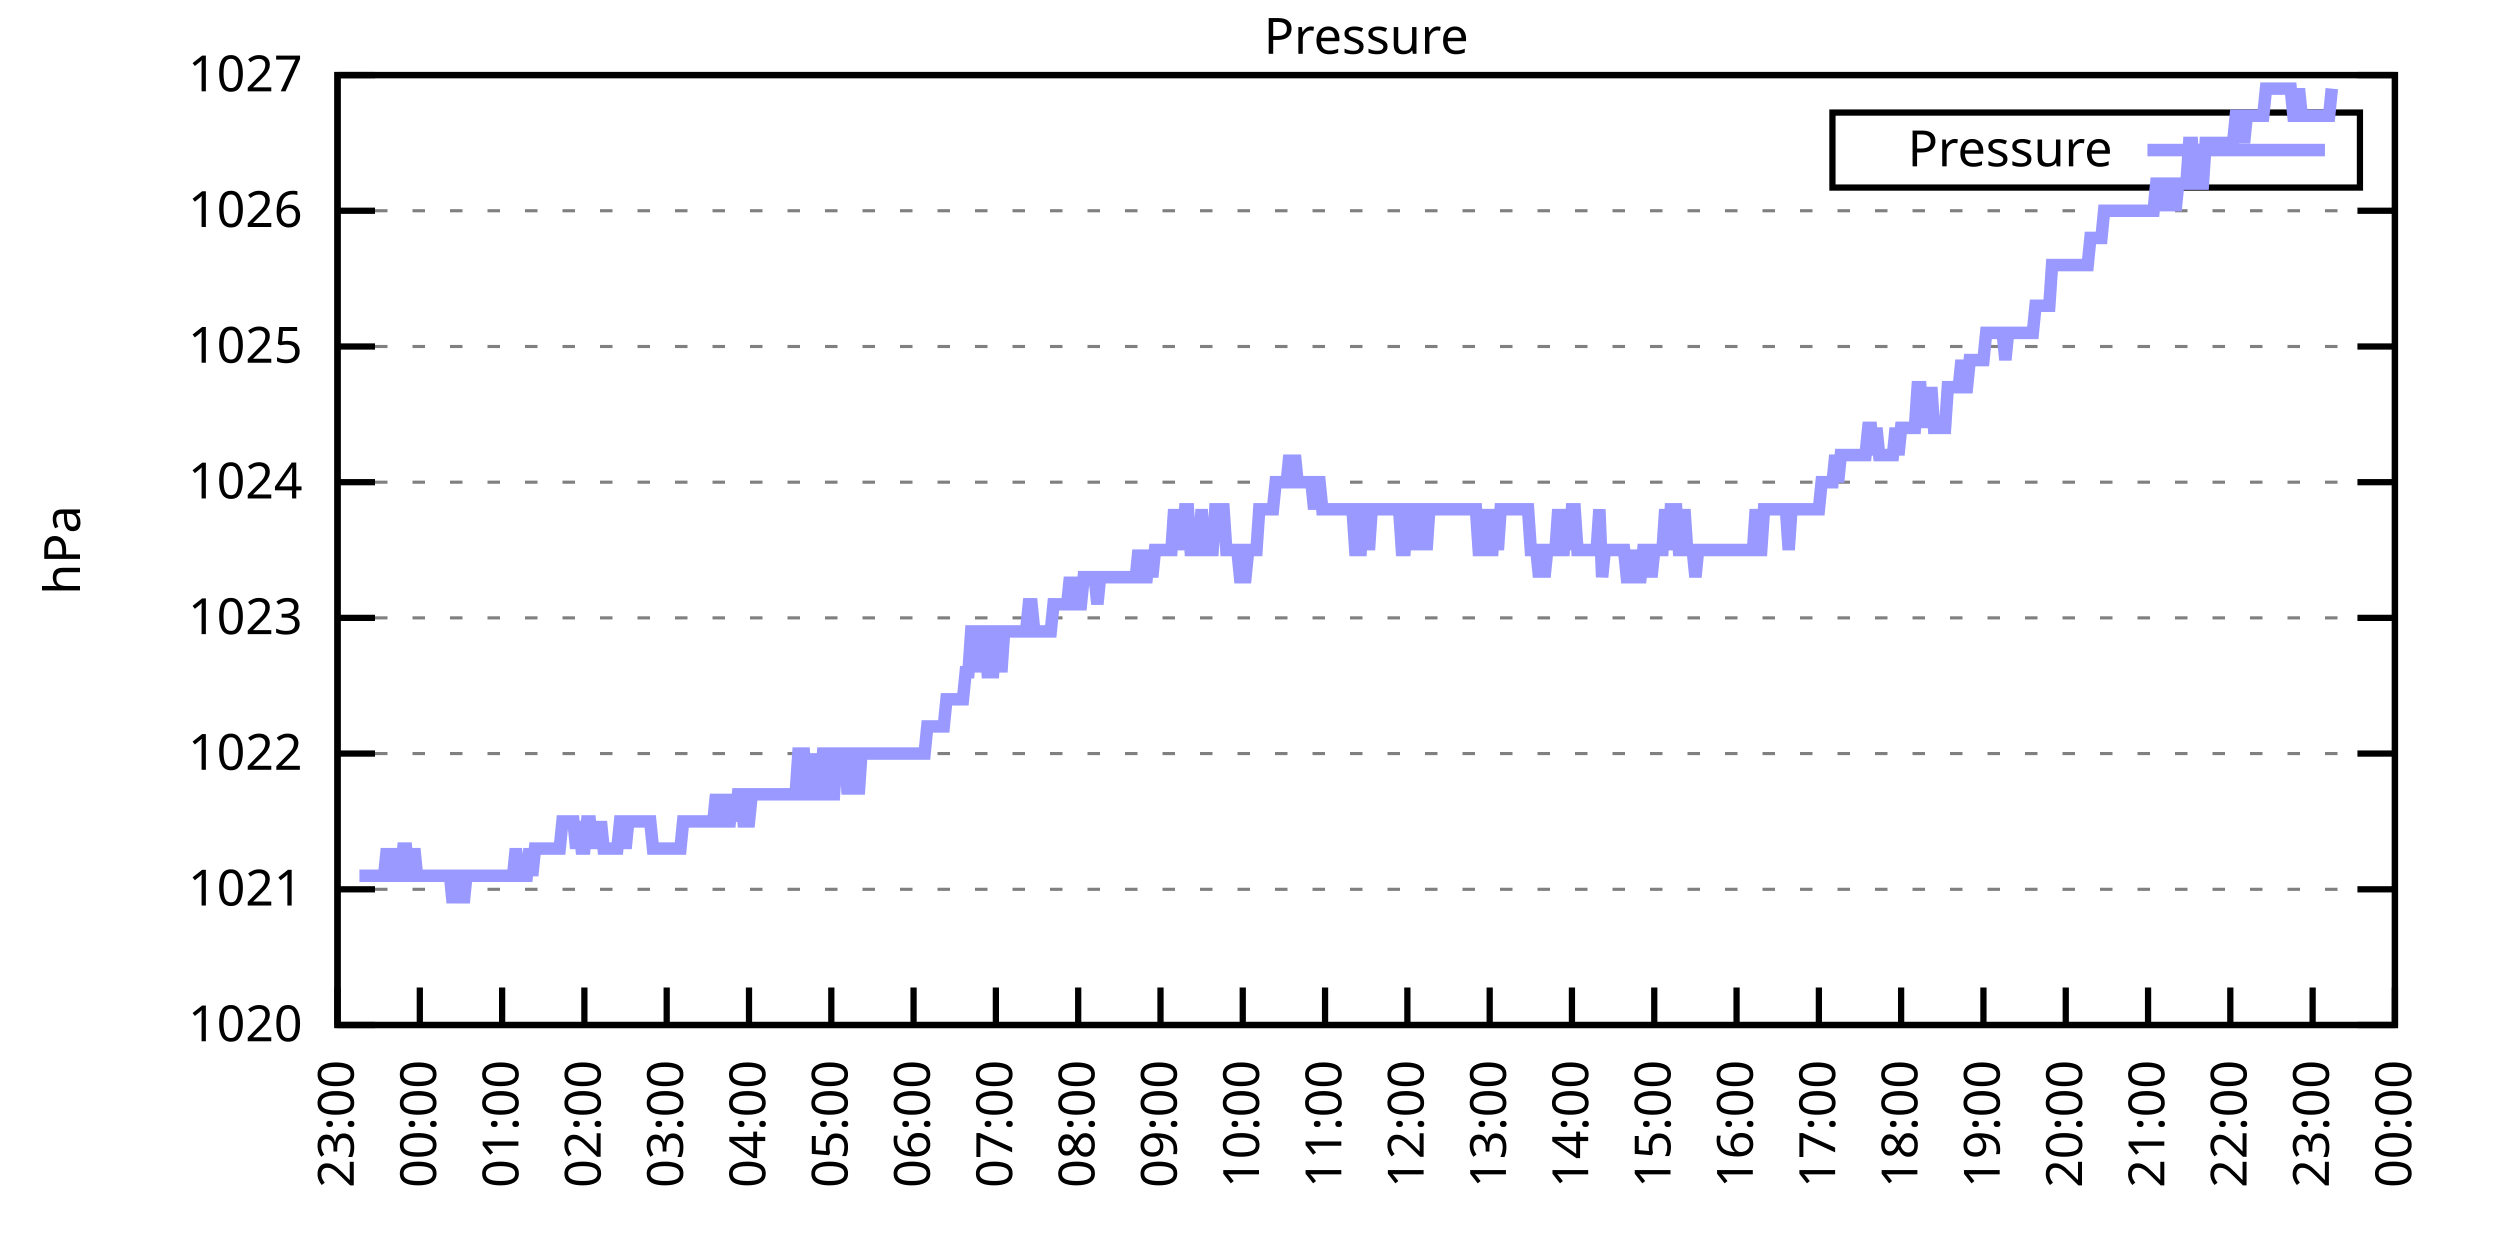
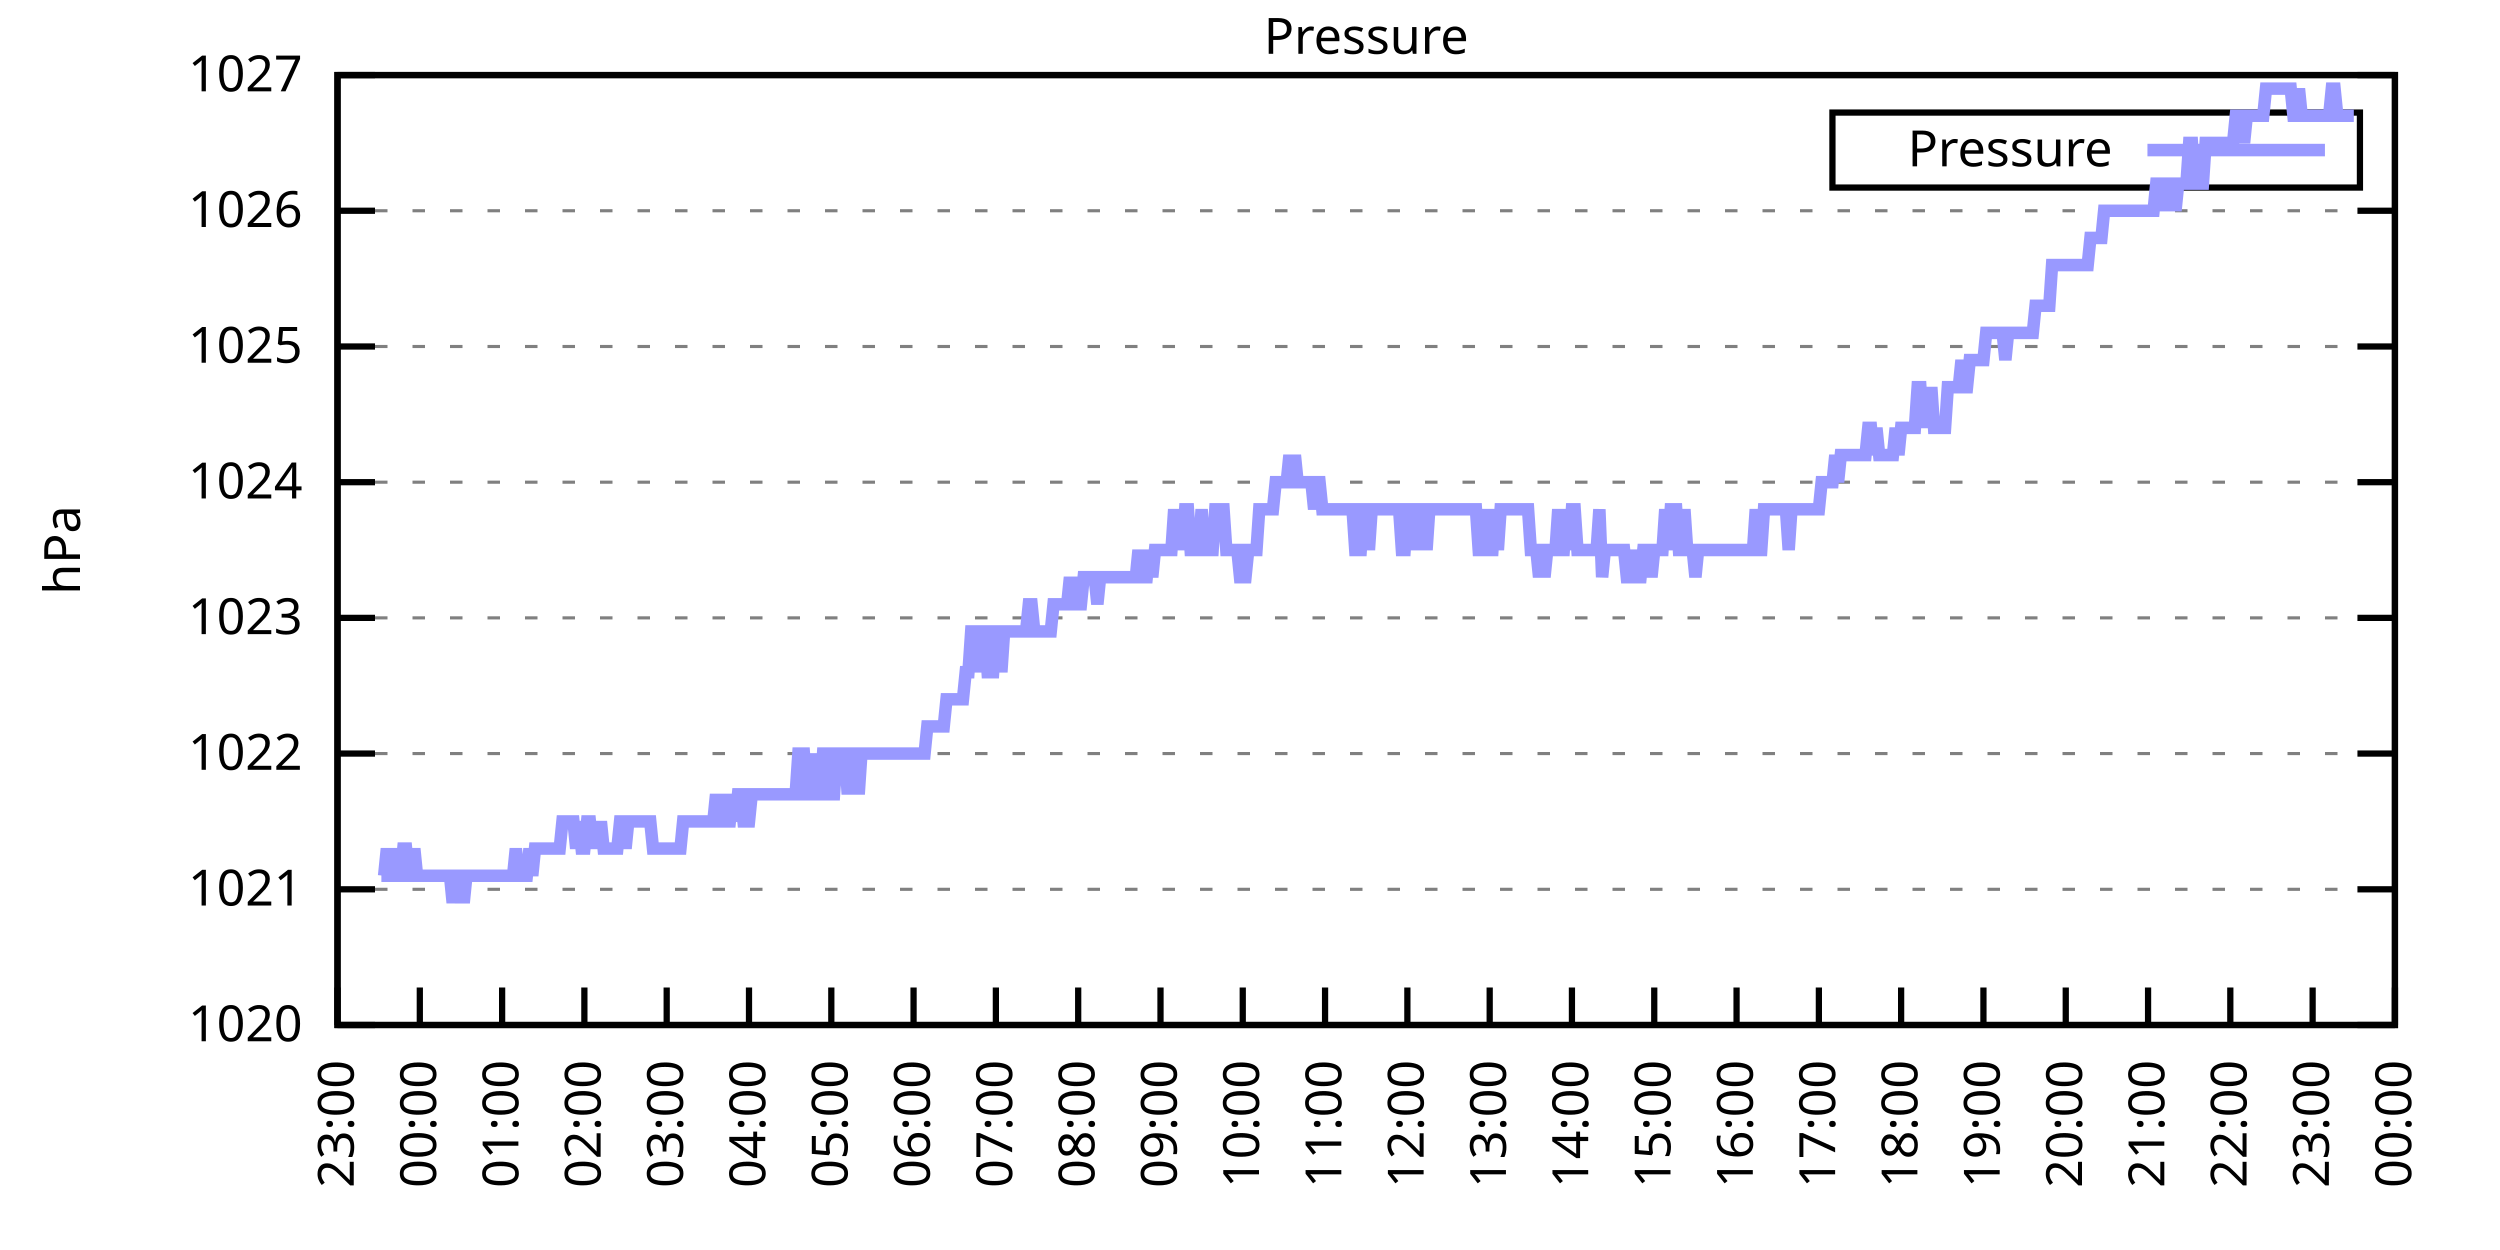
<svg xmlns="http://www.w3.org/2000/svg" xmlns:xlink="http://www.w3.org/1999/xlink" width="400" height="200" viewBox="0 0 400 200">
  <g id="gnuplot_canvas">
    <rect x="0" y="0" width="400" height="200" fill="none" />
    <defs>
      <circle id="gpDot" r="0.5" stroke-width="0.5" stroke="currentColor" />
      <path id="gpPt0" stroke-width="0.333" stroke="currentColor" d="M-1,0 h2 M0,-1 v2" />
      <path id="gpPt1" stroke-width="0.333" stroke="currentColor" d="M-1,-1 L1,1 M1,-1 L-1,1" />
      <path id="gpPt2" stroke-width="0.333" stroke="currentColor" d="M-1,0 L1,0 M0,-1 L0,1 M-1,-1 L1,1 M-1,1 L1,-1" />
      <rect id="gpPt3" stroke-width="0.333" stroke="currentColor" x="-1" y="-1" width="2" height="2" />
      <rect id="gpPt4" stroke-width="0.333" stroke="currentColor" fill="currentColor" x="-1" y="-1" width="2" height="2" />
      <circle id="gpPt5" stroke-width="0.333" stroke="currentColor" cx="0" cy="0" r="1" />
      <use xlink:href="#gpPt5" id="gpPt6" fill="currentColor" stroke="none" />
      <path id="gpPt7" stroke-width="0.333" stroke="currentColor" d="M0,-1.33 L-1.33,0.67 L1.33,0.67 z" />
      <use xlink:href="#gpPt7" id="gpPt8" fill="currentColor" stroke="none" />
      <use xlink:href="#gpPt7" id="gpPt9" stroke="currentColor" transform="rotate(180)" />
      <use xlink:href="#gpPt9" id="gpPt10" fill="currentColor" stroke="none" />
      <use xlink:href="#gpPt3" id="gpPt11" stroke="currentColor" transform="rotate(45)" />
      <use xlink:href="#gpPt11" id="gpPt12" fill="currentColor" stroke="none" />
      <path id="gpPt13" stroke-width="0.333" stroke="currentColor" d="M0,1.330 L1.265,0.411 L0.782,-1.067 L-0.782,-1.076 L-1.265,0.411 z" />
      <use xlink:href="#gpPt13" id="gpPt14" fill="currentColor" stroke="none" />
      <filter id="textbox" filterUnits="objectBoundingBox" x="0" y="0" height="1" width="1">
        <feFlood flood-color="white" flood-opacity="1" result="bgnd" />
        <feComposite in="SourceGraphic" in2="bgnd" operator="atop" />
      </filter>
      <filter id="greybox" filterUnits="objectBoundingBox" x="0" y="0" height="1" width="1">
        <feFlood flood-color="lightgrey" flood-opacity="1" result="grey" />
        <feComposite in="SourceGraphic" in2="grey" operator="atop" />
      </filter>
    </defs>
    <g fill="none" color="white" stroke="currentColor" stroke-width="1.00" stroke-linecap="butt" stroke-linejoin="miter">
</g>
    <g fill="none" color="black" stroke="currentColor" stroke-width="1.00" stroke-linecap="butt" stroke-linejoin="miter">
      <g stroke="none" shape-rendering="crispEdges">
        <polygon fill="rgb(255, 255, 255)" points="54.00,164.00 383.18,164.00 383.18,12.02 54.00,12.02 " />
      </g>
    </g>
    <g fill="none" color="black" stroke="currentColor" stroke-width="1.00" stroke-linecap="butt" stroke-linejoin="miter">
</g>
    <g fill="none" color="black" stroke="black" stroke-width="0.50" stroke-linecap="butt" stroke-linejoin="miter">
</g>
    <g fill="none" color="gray" stroke="currentColor" stroke-width="0.50" stroke-linecap="butt" stroke-linejoin="miter">
      <path stroke="gray" stroke-dasharray="2,4" class="gridline" d="M54.00,164.00 L383.19,164.00  " />
    </g>
    <g fill="none" color="gray" stroke="gray" stroke-width="1.00" stroke-linecap="butt" stroke-linejoin="miter">
</g>
    <g fill="none" color="black" stroke="currentColor" stroke-width="1.00" stroke-linecap="butt" stroke-linejoin="miter">
      <path stroke="black" d="M54.00,164.00 L60.00,164.00 M383.19,164.00 L377.19,164.00  " />
      <g transform="translate(48.40,166.60)" stroke="none" fill="black" font-family="Sans" font-size="8.00" text-anchor="end">
        <text>
          <tspan font-family="Sans"> 1020</tspan>
        </text>
      </g>
    </g>
    <g fill="none" color="black" stroke="currentColor" stroke-width="1.00" stroke-linecap="butt" stroke-linejoin="miter">
</g>
    <g fill="none" color="black" stroke="black" stroke-width="0.50" stroke-linecap="butt" stroke-linejoin="miter">
</g>
    <g fill="none" color="gray" stroke="currentColor" stroke-width="0.50" stroke-linecap="butt" stroke-linejoin="miter">
      <path stroke="gray" stroke-dasharray="2,4" class="gridline" d="M54.00,142.29 L383.19,142.29  " />
    </g>
    <g fill="none" color="gray" stroke="gray" stroke-width="1.00" stroke-linecap="butt" stroke-linejoin="miter">
</g>
    <g fill="none" color="black" stroke="currentColor" stroke-width="1.00" stroke-linecap="butt" stroke-linejoin="miter">
      <path stroke="black" d="M54.00,142.29 L60.00,142.29 M383.19,142.29 L377.19,142.29  " />
      <g transform="translate(48.40,144.89)" stroke="none" fill="black" font-family="Sans" font-size="8.00" text-anchor="end">
        <text>
          <tspan font-family="Sans"> 1021</tspan>
        </text>
      </g>
    </g>
    <g fill="none" color="black" stroke="currentColor" stroke-width="1.00" stroke-linecap="butt" stroke-linejoin="miter">
</g>
    <g fill="none" color="black" stroke="black" stroke-width="0.50" stroke-linecap="butt" stroke-linejoin="miter">
</g>
    <g fill="none" color="gray" stroke="currentColor" stroke-width="0.50" stroke-linecap="butt" stroke-linejoin="miter">
      <path stroke="gray" stroke-dasharray="2,4" class="gridline" d="M54.00,120.57 L383.19,120.57  " />
    </g>
    <g fill="none" color="gray" stroke="gray" stroke-width="1.00" stroke-linecap="butt" stroke-linejoin="miter">
</g>
    <g fill="none" color="black" stroke="currentColor" stroke-width="1.00" stroke-linecap="butt" stroke-linejoin="miter">
      <path stroke="black" d="M54.00,120.57 L60.00,120.57 M383.19,120.57 L377.19,120.57  " />
      <g transform="translate(48.40,123.17)" stroke="none" fill="black" font-family="Sans" font-size="8.00" text-anchor="end">
        <text>
          <tspan font-family="Sans"> 1022</tspan>
        </text>
      </g>
    </g>
    <g fill="none" color="black" stroke="currentColor" stroke-width="1.00" stroke-linecap="butt" stroke-linejoin="miter">
</g>
    <g fill="none" color="black" stroke="black" stroke-width="0.50" stroke-linecap="butt" stroke-linejoin="miter">
</g>
    <g fill="none" color="gray" stroke="currentColor" stroke-width="0.50" stroke-linecap="butt" stroke-linejoin="miter">
      <path stroke="gray" stroke-dasharray="2,4" class="gridline" d="M54.00,98.86 L383.19,98.86  " />
    </g>
    <g fill="none" color="gray" stroke="gray" stroke-width="1.00" stroke-linecap="butt" stroke-linejoin="miter">
</g>
    <g fill="none" color="black" stroke="currentColor" stroke-width="1.00" stroke-linecap="butt" stroke-linejoin="miter">
      <path stroke="black" d="M54.00,98.86 L60.00,98.86 M383.19,98.86 L377.19,98.86  " />
      <g transform="translate(48.40,101.46)" stroke="none" fill="black" font-family="Sans" font-size="8.00" text-anchor="end">
        <text>
          <tspan font-family="Sans"> 1023</tspan>
        </text>
      </g>
    </g>
    <g fill="none" color="black" stroke="currentColor" stroke-width="1.00" stroke-linecap="butt" stroke-linejoin="miter">
</g>
    <g fill="none" color="black" stroke="black" stroke-width="0.50" stroke-linecap="butt" stroke-linejoin="miter">
</g>
    <g fill="none" color="gray" stroke="currentColor" stroke-width="0.50" stroke-linecap="butt" stroke-linejoin="miter">
      <path stroke="gray" stroke-dasharray="2,4" class="gridline" d="M54.00,77.15 L383.19,77.15  " />
    </g>
    <g fill="none" color="gray" stroke="gray" stroke-width="1.00" stroke-linecap="butt" stroke-linejoin="miter">
</g>
    <g fill="none" color="black" stroke="currentColor" stroke-width="1.00" stroke-linecap="butt" stroke-linejoin="miter">
      <path stroke="black" d="M54.00,77.15 L60.00,77.15 M383.19,77.15 L377.19,77.15  " />
      <g transform="translate(48.40,79.75)" stroke="none" fill="black" font-family="Sans" font-size="8.00" text-anchor="end">
        <text>
          <tspan font-family="Sans"> 1024</tspan>
        </text>
      </g>
    </g>
    <g fill="none" color="black" stroke="currentColor" stroke-width="1.00" stroke-linecap="butt" stroke-linejoin="miter">
</g>
    <g fill="none" color="black" stroke="black" stroke-width="0.50" stroke-linecap="butt" stroke-linejoin="miter">
</g>
    <g fill="none" color="gray" stroke="currentColor" stroke-width="0.50" stroke-linecap="butt" stroke-linejoin="miter">
      <path stroke="gray" stroke-dasharray="2,4" class="gridline" d="M54.00,55.44 L383.19,55.44  " />
    </g>
    <g fill="none" color="gray" stroke="gray" stroke-width="1.00" stroke-linecap="butt" stroke-linejoin="miter">
</g>
    <g fill="none" color="black" stroke="currentColor" stroke-width="1.00" stroke-linecap="butt" stroke-linejoin="miter">
      <path stroke="black" d="M54.00,55.44 L60.00,55.44 M383.19,55.44 L377.19,55.44  " />
      <g transform="translate(48.40,58.04)" stroke="none" fill="black" font-family="Sans" font-size="8.00" text-anchor="end">
        <text>
          <tspan font-family="Sans"> 1025</tspan>
        </text>
      </g>
    </g>
    <g fill="none" color="black" stroke="currentColor" stroke-width="1.00" stroke-linecap="butt" stroke-linejoin="miter">
</g>
    <g fill="none" color="black" stroke="black" stroke-width="0.50" stroke-linecap="butt" stroke-linejoin="miter">
</g>
    <g fill="none" color="gray" stroke="currentColor" stroke-width="0.50" stroke-linecap="butt" stroke-linejoin="miter">
      <path stroke="gray" stroke-dasharray="2,4" class="gridline" d="M54.00,33.72 L383.19,33.72  " />
    </g>
    <g fill="none" color="gray" stroke="gray" stroke-width="1.00" stroke-linecap="butt" stroke-linejoin="miter">
</g>
    <g fill="none" color="black" stroke="currentColor" stroke-width="1.00" stroke-linecap="butt" stroke-linejoin="miter">
      <path stroke="black" d="M54.00,33.72 L60.00,33.72 M383.19,33.72 L377.19,33.72  " />
      <g transform="translate(48.40,36.32)" stroke="none" fill="black" font-family="Sans" font-size="8.00" text-anchor="end">
        <text>
          <tspan font-family="Sans"> 1026</tspan>
        </text>
      </g>
    </g>
    <g fill="none" color="black" stroke="currentColor" stroke-width="1.00" stroke-linecap="butt" stroke-linejoin="miter">
</g>
    <g fill="none" color="black" stroke="black" stroke-width="0.50" stroke-linecap="butt" stroke-linejoin="miter">
</g>
    <g fill="none" color="gray" stroke="currentColor" stroke-width="0.50" stroke-linecap="butt" stroke-linejoin="miter">
      <path stroke="gray" stroke-dasharray="2,4" class="gridline" d="M54.00,12.01 L383.19,12.01  " />
    </g>
    <g fill="none" color="gray" stroke="gray" stroke-width="1.00" stroke-linecap="butt" stroke-linejoin="miter">
</g>
    <g fill="none" color="black" stroke="currentColor" stroke-width="1.00" stroke-linecap="butt" stroke-linejoin="miter">
      <path stroke="black" d="M54.00,12.01 L60.00,12.01 M383.19,12.01 L377.19,12.01  " />
      <g transform="translate(48.40,14.61)" stroke="none" fill="black" font-family="Sans" font-size="8.00" text-anchor="end">
        <text>
          <tspan font-family="Sans"> 1027</tspan>
        </text>
      </g>
    </g>
    <g fill="none" color="black" stroke="currentColor" stroke-width="1.00" stroke-linecap="butt" stroke-linejoin="miter">
      <path stroke="black" d="M54.00,164.00 L54.00,158.00  " />
      <g transform="translate(56.60,169.60) rotate(270.00)" stroke="none" fill="black" font-family="Sans" font-size="8.00" text-anchor="end">
        <text>
          <tspan font-family="Sans">23:00</tspan>
        </text>
      </g>
    </g>
    <g fill="none" color="black" stroke="currentColor" stroke-width="1.00" stroke-linecap="butt" stroke-linejoin="miter">
      <path stroke="black" d="M67.17,164.00 L67.17,158.00  " />
      <g transform="translate(69.77,169.60) rotate(270.00)" stroke="none" fill="black" font-family="Sans" font-size="8.00" text-anchor="end">
        <text>
          <tspan font-family="Sans">00:00</tspan>
        </text>
      </g>
    </g>
    <g fill="none" color="black" stroke="currentColor" stroke-width="1.00" stroke-linecap="butt" stroke-linejoin="miter">
      <path stroke="black" d="M80.34,164.00 L80.34,158.00  " />
      <g transform="translate(82.94,169.60) rotate(270.00)" stroke="none" fill="black" font-family="Sans" font-size="8.00" text-anchor="end">
        <text>
          <tspan font-family="Sans">01:00</tspan>
        </text>
      </g>
    </g>
    <g fill="none" color="black" stroke="currentColor" stroke-width="1.00" stroke-linecap="butt" stroke-linejoin="miter">
      <path stroke="black" d="M93.50,164.00 L93.50,158.00  " />
      <g transform="translate(96.10,169.60) rotate(270.00)" stroke="none" fill="black" font-family="Sans" font-size="8.00" text-anchor="end">
        <text>
          <tspan font-family="Sans">02:00</tspan>
        </text>
      </g>
    </g>
    <g fill="none" color="black" stroke="currentColor" stroke-width="1.00" stroke-linecap="butt" stroke-linejoin="miter">
      <path stroke="black" d="M106.67,164.00 L106.67,158.00  " />
      <g transform="translate(109.27,169.60) rotate(270.00)" stroke="none" fill="black" font-family="Sans" font-size="8.00" text-anchor="end">
        <text>
          <tspan font-family="Sans">03:00</tspan>
        </text>
      </g>
    </g>
    <g fill="none" color="black" stroke="currentColor" stroke-width="1.00" stroke-linecap="butt" stroke-linejoin="miter">
      <path stroke="black" d="M119.84,164.00 L119.84,158.00  " />
      <g transform="translate(122.44,169.60) rotate(270.00)" stroke="none" fill="black" font-family="Sans" font-size="8.00" text-anchor="end">
        <text>
          <tspan font-family="Sans">04:00</tspan>
        </text>
      </g>
    </g>
    <g fill="none" color="black" stroke="currentColor" stroke-width="1.00" stroke-linecap="butt" stroke-linejoin="miter">
      <path stroke="black" d="M133.01,164.00 L133.01,158.00  " />
      <g transform="translate(135.61,169.60) rotate(270.00)" stroke="none" fill="black" font-family="Sans" font-size="8.00" text-anchor="end">
        <text>
          <tspan font-family="Sans">05:00</tspan>
        </text>
      </g>
    </g>
    <g fill="none" color="black" stroke="currentColor" stroke-width="1.00" stroke-linecap="butt" stroke-linejoin="miter">
      <path stroke="black" d="M146.17,164.00 L146.17,158.00  " />
      <g transform="translate(148.77,169.60) rotate(270.00)" stroke="none" fill="black" font-family="Sans" font-size="8.00" text-anchor="end">
        <text>
          <tspan font-family="Sans">06:00</tspan>
        </text>
      </g>
    </g>
    <g fill="none" color="black" stroke="currentColor" stroke-width="1.00" stroke-linecap="butt" stroke-linejoin="miter">
      <path stroke="black" d="M159.34,164.00 L159.34,158.00  " />
      <g transform="translate(161.94,169.60) rotate(270.00)" stroke="none" fill="black" font-family="Sans" font-size="8.00" text-anchor="end">
        <text>
          <tspan font-family="Sans">07:00</tspan>
        </text>
      </g>
    </g>
    <g fill="none" color="black" stroke="currentColor" stroke-width="1.00" stroke-linecap="butt" stroke-linejoin="miter">
      <path stroke="black" d="M172.51,164.00 L172.51,158.00  " />
      <g transform="translate(175.11,169.60) rotate(270.00)" stroke="none" fill="black" font-family="Sans" font-size="8.00" text-anchor="end">
        <text>
          <tspan font-family="Sans">08:00</tspan>
        </text>
      </g>
    </g>
    <g fill="none" color="black" stroke="currentColor" stroke-width="1.00" stroke-linecap="butt" stroke-linejoin="miter">
      <path stroke="black" d="M185.68,164.00 L185.68,158.00  " />
      <g transform="translate(188.28,169.60) rotate(270.00)" stroke="none" fill="black" font-family="Sans" font-size="8.00" text-anchor="end">
        <text>
          <tspan font-family="Sans">09:00</tspan>
        </text>
      </g>
    </g>
    <g fill="none" color="black" stroke="currentColor" stroke-width="1.00" stroke-linecap="butt" stroke-linejoin="miter">
      <path stroke="black" d="M198.84,164.00 L198.84,158.00  " />
      <g transform="translate(201.44,169.60) rotate(270.00)" stroke="none" fill="black" font-family="Sans" font-size="8.00" text-anchor="end">
        <text>
          <tspan font-family="Sans">10:00</tspan>
        </text>
      </g>
    </g>
    <g fill="none" color="black" stroke="currentColor" stroke-width="1.00" stroke-linecap="butt" stroke-linejoin="miter">
      <path stroke="black" d="M212.01,164.00 L212.01,158.00  " />
      <g transform="translate(214.61,169.60) rotate(270.00)" stroke="none" fill="black" font-family="Sans" font-size="8.00" text-anchor="end">
        <text>
          <tspan font-family="Sans">11:00</tspan>
        </text>
      </g>
    </g>
    <g fill="none" color="black" stroke="currentColor" stroke-width="1.00" stroke-linecap="butt" stroke-linejoin="miter">
      <path stroke="black" d="M225.18,164.00 L225.18,158.00  " />
      <g transform="translate(227.78,169.60) rotate(270.00)" stroke="none" fill="black" font-family="Sans" font-size="8.00" text-anchor="end">
        <text>
          <tspan font-family="Sans">12:00</tspan>
        </text>
      </g>
    </g>
    <g fill="none" color="black" stroke="currentColor" stroke-width="1.00" stroke-linecap="butt" stroke-linejoin="miter">
      <path stroke="black" d="M238.35,164.00 L238.35,158.00  " />
      <g transform="translate(240.95,169.60) rotate(270.00)" stroke="none" fill="black" font-family="Sans" font-size="8.00" text-anchor="end">
        <text>
          <tspan font-family="Sans">13:00</tspan>
        </text>
      </g>
    </g>
    <g fill="none" color="black" stroke="currentColor" stroke-width="1.00" stroke-linecap="butt" stroke-linejoin="miter">
      <path stroke="black" d="M251.51,164.00 L251.51,158.00  " />
      <g transform="translate(254.11,169.60) rotate(270.00)" stroke="none" fill="black" font-family="Sans" font-size="8.00" text-anchor="end">
        <text>
          <tspan font-family="Sans">14:00</tspan>
        </text>
      </g>
    </g>
    <g fill="none" color="black" stroke="currentColor" stroke-width="1.00" stroke-linecap="butt" stroke-linejoin="miter">
      <path stroke="black" d="M264.68,164.00 L264.68,158.00  " />
      <g transform="translate(267.28,169.60) rotate(270.00)" stroke="none" fill="black" font-family="Sans" font-size="8.00" text-anchor="end">
        <text>
          <tspan font-family="Sans">15:00</tspan>
        </text>
      </g>
    </g>
    <g fill="none" color="black" stroke="currentColor" stroke-width="1.00" stroke-linecap="butt" stroke-linejoin="miter">
      <path stroke="black" d="M277.85,164.00 L277.85,158.00  " />
      <g transform="translate(280.45,169.60) rotate(270.00)" stroke="none" fill="black" font-family="Sans" font-size="8.00" text-anchor="end">
        <text>
          <tspan font-family="Sans">16:00</tspan>
        </text>
      </g>
    </g>
    <g fill="none" color="black" stroke="currentColor" stroke-width="1.00" stroke-linecap="butt" stroke-linejoin="miter">
      <path stroke="black" d="M291.02,164.00 L291.02,158.00  " />
      <g transform="translate(293.62,169.60) rotate(270.00)" stroke="none" fill="black" font-family="Sans" font-size="8.00" text-anchor="end">
        <text>
          <tspan font-family="Sans">17:00</tspan>
        </text>
      </g>
    </g>
    <g fill="none" color="black" stroke="currentColor" stroke-width="1.00" stroke-linecap="butt" stroke-linejoin="miter">
      <path stroke="black" d="M304.18,164.00 L304.18,158.00  " />
      <g transform="translate(306.78,169.60) rotate(270.00)" stroke="none" fill="black" font-family="Sans" font-size="8.00" text-anchor="end">
        <text>
          <tspan font-family="Sans">18:00</tspan>
        </text>
      </g>
    </g>
    <g fill="none" color="black" stroke="currentColor" stroke-width="1.00" stroke-linecap="butt" stroke-linejoin="miter">
      <path stroke="black" d="M317.35,164.00 L317.35,158.00  " />
      <g transform="translate(319.95,169.60) rotate(270.00)" stroke="none" fill="black" font-family="Sans" font-size="8.00" text-anchor="end">
        <text>
          <tspan font-family="Sans">19:00</tspan>
        </text>
      </g>
    </g>
    <g fill="none" color="black" stroke="currentColor" stroke-width="1.00" stroke-linecap="butt" stroke-linejoin="miter">
      <path stroke="black" d="M330.52,164.00 L330.52,158.00  " />
      <g transform="translate(333.12,169.60) rotate(270.00)" stroke="none" fill="black" font-family="Sans" font-size="8.00" text-anchor="end">
        <text>
          <tspan font-family="Sans">20:00</tspan>
        </text>
      </g>
    </g>
    <g fill="none" color="black" stroke="currentColor" stroke-width="1.00" stroke-linecap="butt" stroke-linejoin="miter">
      <path stroke="black" d="M343.69,164.00 L343.69,158.00  " />
      <g transform="translate(346.29,169.60) rotate(270.00)" stroke="none" fill="black" font-family="Sans" font-size="8.00" text-anchor="end">
        <text>
          <tspan font-family="Sans">21:00</tspan>
        </text>
      </g>
    </g>
    <g fill="none" color="black" stroke="currentColor" stroke-width="1.00" stroke-linecap="butt" stroke-linejoin="miter">
      <path stroke="black" d="M356.85,164.00 L356.85,158.00  " />
      <g transform="translate(359.45,169.60) rotate(270.00)" stroke="none" fill="black" font-family="Sans" font-size="8.00" text-anchor="end">
        <text>
          <tspan font-family="Sans">22:00</tspan>
        </text>
      </g>
    </g>
    <g fill="none" color="black" stroke="currentColor" stroke-width="1.00" stroke-linecap="butt" stroke-linejoin="miter">
      <path stroke="black" d="M370.02,164.00 L370.02,158.00  " />
      <g transform="translate(372.62,169.60) rotate(270.00)" stroke="none" fill="black" font-family="Sans" font-size="8.00" text-anchor="end">
        <text>
          <tspan font-family="Sans">23:00</tspan>
        </text>
      </g>
    </g>
    <g fill="none" color="black" stroke="currentColor" stroke-width="1.00" stroke-linecap="butt" stroke-linejoin="miter">
      <path stroke="black" d="M383.19,164.00 L383.19,158.00  " />
      <g transform="translate(385.79,169.60) rotate(270.00)" stroke="none" fill="black" font-family="Sans" font-size="8.00" text-anchor="end">
        <text>
          <tspan font-family="Sans">00:00</tspan>
        </text>
      </g>
    </g>
    <g fill="none" color="black" stroke="currentColor" stroke-width="1.00" stroke-linecap="butt" stroke-linejoin="miter">
</g>
    <g fill="none" color="black" stroke="currentColor" stroke-width="1.00" stroke-linecap="butt" stroke-linejoin="miter">
      <path stroke="black" d="M54.00,12.01 L54.00,164.00 L383.19,164.00 L383.19,12.01 L54.00,12.01 Z  " />
    </g>
    <g fill="none" color="black" stroke="currentColor" stroke-width="1.00" stroke-linecap="butt" stroke-linejoin="miter">
</g>
    <g fill="none" color="black" stroke="currentColor" stroke-width="1.00" stroke-linecap="butt" stroke-linejoin="miter">
      <path stroke="black" d="M293.19,30.01 L293.19,18.01 L377.59,18.01 L377.59,30.01 L293.19,30.01 Z  " />
    </g>
    <g id="Pressure_plot_1">
      <g fill="none" color="white" stroke="black" stroke-width="2.00" stroke-linecap="butt" stroke-linejoin="miter">
</g>
      <g fill="none" color="black" stroke="currentColor" stroke-width="2.00" stroke-linecap="butt" stroke-linejoin="miter">
        <g transform="translate(337.99,26.61)" stroke="none" fill="black" font-family="Sans" font-size="8.00" text-anchor="end">
          <text>
            <tspan font-family="Sans">Pressure</tspan>
          </text>
        </g>
      </g>
      <g fill="none" color="black" stroke="currentColor" stroke-width="2.00" stroke-linecap="butt" stroke-linejoin="miter">
-         <path stroke="rgb(153, 153, 255)" d="M343.59,24.01 L371.99,24.01 M57.51,140.12 L57.95,140.12 L58.39,140.12 L58.83,140.12 L59.27,140.12 L59.71,140.12   L60.14,140.12 L60.58,140.12 L61.02,140.12 L61.46,140.12 L61.90,135.77 L62.34,140.12 L62.78,135.77 L63.22,140.12   L63.66,140.12 L64.10,140.12 L64.53,135.77 L64.97,135.77 L65.41,140.12 L65.85,140.12 L66.29,135.77 L66.73,140.12   L67.17,140.12 L67.61,140.12 L68.05,140.12 L68.48,140.12 L68.92,140.12 L69.36,140.12 L69.80,140.12 L70.24,140.12   L70.68,140.12 L71.12,140.12 L71.56,140.12 L72.00,140.12 L72.43,144.46 L72.87,140.12 L73.31,140.12 L73.75,140.12   L74.19,144.46 L74.63,140.12 L75.07,140.12 L75.51,140.12 L75.95,140.12 L76.38,140.12 L76.82,140.12 L77.26,140.12   L77.70,140.12 L78.14,140.12 L78.58,140.12 L79.02,140.12 L79.46,140.12 L79.90,140.12 L80.34,140.12 L80.77,140.12   L81.21,140.12 L81.65,140.12 L82.09,140.12 L82.53,135.77 L82.97,140.12 L83.41,140.12 L83.85,140.12 L84.29,140.12   L84.72,135.77 L85.16,140.12 L85.60,135.77 L86.04,135.77 L86.48,135.77 L86.92,135.77 L87.36,135.77 L87.80,135.77   L88.24,135.77 L88.67,135.77 L89.11,135.77 L89.55,135.77 L89.99,131.43 L90.43,131.43 L90.87,131.43 L91.31,131.43   L91.75,131.43 L92.19,135.77 L92.62,131.43 L93.06,135.77 L93.50,135.77 L93.94,131.43 L94.38,131.43 L94.82,135.77   L95.26,131.43 L95.70,135.77 L96.14,131.43 L96.58,135.77 L97.01,135.77 L97.45,135.77 L97.89,135.77 L98.33,135.77   L98.77,135.77 L99.21,131.43 L99.65,131.43 L100.09,135.77 L100.53,131.43 L100.96,131.43 L101.40,131.43 L101.84,131.43   L102.28,131.43 L102.72,131.43 L103.16,131.43 L103.60,131.43 L104.04,131.43 L104.48,135.77 L104.91,135.77 L105.35,135.77   L105.79,135.77 L106.23,135.77 L106.67,135.77 L107.11,135.77 L107.55,135.77 L107.99,135.77 L108.43,135.77 L108.87,135.77   L109.30,131.43 L109.74,131.43 L110.18,131.43 L110.62,131.43 L111.06,131.43 L111.50,131.43 L111.94,131.43 L112.38,131.43   L112.82,131.43 L113.25,131.43 L113.69,131.43 L114.13,131.43 L114.57,127.09 L115.01,131.43 L115.45,131.43 L115.89,127.09   L116.33,131.43 L116.77,131.43 L117.20,127.09 L117.64,131.43 L118.08,127.09 L118.52,127.09 L118.96,131.43 L119.40,131.43   L119.84,131.43 L120.28,127.09 L120.72,127.09 L121.15,127.09 L121.59,127.09 L122.03,127.09 L122.47,127.09 L122.91,127.09   L123.35,127.09 L123.79,127.09 L124.23,127.09 L124.67,127.09 L125.11,127.09 L125.54,127.09 L125.98,127.09 L126.42,127.09   L126.86,127.09 L127.30,127.09 L127.74,120.57 L128.18,120.57 L128.62,120.57 L129.06,127.09 L129.49,127.09 L129.93,127.09   L130.37,120.57 L130.81,127.09 L131.25,127.09 L131.69,120.57 L132.13,120.57 L132.57,127.09 L133.01,127.09 L133.44,127.09   L133.88,120.57 L134.32,120.57 L134.76,120.57 L135.20,120.57 L135.64,127.09 L136.08,120.57 L136.52,120.57 L136.96,120.57   L137.39,127.09 L137.83,120.57 L138.27,120.57 L138.71,120.57 L139.15,120.57 L139.59,120.57 L140.03,120.57 L140.47,120.57   L140.91,120.57 L141.35,120.57 L141.78,120.57 L142.22,120.57 L142.66,120.57 L143.10,120.57 L143.54,120.57 L143.98,120.57   L144.42,120.57 L144.86,120.57 L145.30,120.57 L145.73,120.57 L146.17,120.57 L146.61,120.57 L147.05,120.57 L147.49,120.57   L147.93,120.57 L148.37,116.23 L148.81,116.23 L149.25,116.23 L149.68,116.23 L150.12,116.23 L150.56,116.23 L151.00,116.23   L151.44,111.89 L151.88,111.89 L152.32,111.89 L152.76,111.89 L153.20,111.89 L153.63,111.89 L154.07,111.89 L154.51,107.55   L154.95,107.55 L155.39,101.03 L155.83,101.03 L156.27,101.03 L156.71,107.55 L157.15,101.03 L157.59,101.03 L158.02,107.55   L158.46,107.55 L158.90,107.55 L159.34,101.03 L159.78,101.03 L160.22,107.55 L160.66,101.03 L161.10,101.03 L161.54,101.03   L161.97,101.03 L162.41,101.03 L162.85,101.03 L163.29,101.03 L163.73,101.03 L164.17,101.03 L164.61,96.69 L165.05,96.69   L165.49,101.03 L165.92,101.03 L166.36,101.03 L166.80,101.03 L167.24,101.03 L167.68,101.03 L168.12,101.03 L168.56,96.69   L169.00,96.69 L169.44,96.69 L169.87,96.69 L170.31,96.69 L170.75,96.69 L171.19,92.35 L171.63,96.69 L172.07,92.35   L172.51,96.69 L172.95,96.69 L173.39,92.35 L173.83,92.35 L174.26,92.35 L174.70,92.35 L175.14,92.35 L175.58,96.69   L176.02,92.35 L176.46,92.35 L176.90,92.35 L177.34,92.35 L177.78,92.35 L178.21,92.35 L178.65,92.35 L179.09,92.35   L179.53,92.35 L179.97,92.35 L180.41,92.35 L180.85,92.35 L181.29,92.35 L181.73,92.35 L182.16,88.00 L182.60,92.35   L183.04,92.35 L183.48,92.35 L183.92,88.00 L184.36,92.35 L184.80,88.00 L185.24,88.00 L185.68,88.00 L186.11,88.00   L186.55,88.00 L186.99,88.00 L187.43,88.00 L187.87,81.49 L188.31,88.00 L188.75,81.49 L189.19,88.00 L189.63,81.49   L190.07,81.49 L190.50,88.00 L190.94,88.00 L191.38,88.00 L191.82,88.00 L192.26,81.49 L192.70,88.00 L193.14,88.00   L193.58,88.00 L194.02,88.00 L194.45,81.49 L194.89,81.49 L195.33,81.49 L195.77,81.49 L196.21,88.00 L196.65,88.00   L197.09,88.00 L197.53,88.00 L197.97,88.00 L198.40,92.35 L198.84,92.35 L199.28,92.35 L199.72,88.00 L200.16,88.00   L200.60,88.00 L201.04,88.00 L201.48,81.49 L201.92,81.49 L202.35,81.49 L202.79,81.49 L203.23,81.49 L203.67,81.49   L204.11,77.15 L204.55,77.15 L204.99,77.15 L205.43,77.15 L205.87,77.15 L206.31,72.81 L206.74,77.15 L207.18,72.81   L207.62,77.15 L208.06,77.15 L208.50,77.15 L208.94,77.15 L209.38,77.15 L209.82,77.15 L210.26,81.49 L210.69,77.15   L211.13,77.15 L211.57,81.49 L212.01,81.49 L212.45,81.49 L212.89,81.49 L213.33,81.49 L213.77,81.49 L214.21,81.49   L214.64,81.49 L215.08,81.49 L215.52,81.49 L215.96,81.49 L216.40,81.49 L216.84,88.00 L217.28,88.00 L217.72,88.00   L218.16,81.49 L218.60,81.49 L219.03,88.00 L219.47,81.49 L219.91,81.49 L220.35,81.49 L220.79,81.49 L221.23,81.49   L221.67,81.49 L222.11,81.49 L222.55,81.49 L222.98,81.49 L223.42,81.49 L223.86,81.49 L224.30,88.00 L224.74,88.00   L225.18,81.49 L225.62,81.49 L226.06,88.00 L226.50,81.49 L226.93,81.49 L227.37,88.00 L227.81,81.49 L228.25,88.00   L228.69,81.49 L229.13,81.49 L229.57,81.49 L230.01,81.49 L230.45,81.49 L230.88,81.49 L231.32,81.49 L231.76,81.49   L232.20,81.49 L232.64,81.49 L233.08,81.49 L233.52,81.49 L233.96,81.49 L234.40,81.49 L234.84,81.49 L235.27,81.49   L235.71,81.49 L236.15,81.49 L236.59,88.00 L237.03,88.00 L237.47,88.00 L237.91,81.49 L238.35,88.00 L238.79,88.00   L239.22,81.49 L239.66,88.00 L240.10,81.49 L240.54,81.49 L240.98,81.49 L241.42,81.49 L241.86,81.49 L242.30,81.49   L242.74,81.49 L243.17,81.49 L243.61,81.49 L244.05,81.49 L244.49,81.49 L244.93,88.00 L245.37,88.00 L245.81,88.00   L246.25,92.35 L246.69,88.00 L247.12,92.35 L247.56,88.00 L248.00,88.00 L248.44,88.00 L248.88,88.00 L249.32,81.49   L249.76,88.00 L250.20,88.00 L250.64,81.49 L251.08,88.00 L251.51,81.49 L251.95,81.49 L252.39,88.00 L252.83,88.00   L253.27,88.00 L253.71,88.00 L254.15,88.00 L254.59,88.00 L255.03,88.00 L255.46,88.00 L255.90,81.49 L256.34,92.35   L256.78,88.00 L257.22,88.00 L257.66,88.00 L258.10,88.00 L258.54,88.00 L258.98,88.00 L259.41,88.00 L259.85,88.00   L260.29,92.35 L260.73,92.35 L261.17,92.35 L261.61,88.00 L262.05,92.35 L262.49,92.35 L262.93,88.00 L263.36,88.00   L263.80,88.00 L264.24,92.35 L264.68,88.00 L265.12,88.00 L265.56,88.00 L266.00,88.00 L266.44,81.49 L266.88,88.00   L267.32,81.49 L267.75,81.49 L268.19,81.49 L268.63,88.00 L269.07,88.00 L269.51,81.49 L269.95,88.00 L270.39,88.00   L270.83,88.00 L271.27,92.35 L271.70,88.00 L272.14,88.00 L272.58,88.00 L273.02,88.00 L273.46,88.00 L273.90,88.00   L274.34,88.00 L274.78,88.00 L275.22,88.00 L275.65,88.00 L276.09,88.00 L276.53,88.00 L276.97,88.00 L277.41,88.00   L277.85,88.00 L278.29,88.00 L278.73,88.00 L279.17,88.00 L279.60,88.00 L280.04,88.00 L280.48,88.00 L280.92,81.49   L281.36,88.00 L281.80,88.00 L282.24,81.49 L282.68,81.49 L283.12,81.49 L283.56,81.49 L283.99,81.49 L284.43,81.49   L284.87,81.49 L285.31,81.49 L285.75,81.49 L286.19,88.00 L286.63,81.49 L287.07,81.49 L287.51,81.49 L287.94,81.49   L288.38,81.49 L288.82,81.49 L289.26,81.49 L289.70,81.49 L290.14,81.49 L290.58,81.49 L291.02,81.49 L291.46,77.15   L291.89,77.15 L292.33,77.15 L292.77,77.15 L293.21,77.15 L293.65,72.81 L294.09,77.15 L294.53,72.81 L294.97,72.81   L295.41,72.81 L295.84,72.81 L296.28,72.81 L296.72,72.81 L297.16,72.81 L297.60,72.81 L298.04,72.81 L298.48,72.81   L298.92,68.46 L299.36,68.46 L299.80,72.81 L300.23,68.46 L300.67,72.81 L301.11,72.81 L301.55,72.81 L301.99,72.81   L302.43,72.81 L302.87,72.81 L303.31,68.46 L303.75,72.81 L304.18,68.46 L304.62,68.46 L305.06,68.46 L305.50,68.46   L305.94,68.46 L306.38,68.46 L306.82,61.95 L307.26,61.95 L307.70,68.46 L308.13,61.95 L308.57,68.46 L309.01,61.95   L309.45,68.46 L309.89,68.46 L310.33,68.46 L310.77,68.46 L311.21,68.46 L311.65,61.95 L312.08,61.95 L312.52,61.95   L312.96,61.95 L313.40,61.95 L313.84,57.61 L314.28,61.95 L314.72,61.95 L315.16,57.61 L315.60,57.61 L316.04,57.61   L316.47,57.61 L316.91,57.61 L317.35,57.61 L317.79,53.26 L318.23,53.26 L318.67,53.26 L319.11,53.26 L319.55,53.26   L319.99,53.26 L320.42,53.26 L320.86,57.61 L321.30,53.26 L321.74,53.26 L322.18,53.26 L322.62,53.26 L323.06,53.26   L323.50,53.26 L323.94,53.26 L324.37,53.26 L324.81,53.26 L325.25,53.26 L325.69,48.92 L326.13,48.92 L326.57,48.92   L327.01,48.92 L327.45,48.92 L327.89,48.92 L328.33,42.41 L328.76,42.41 L329.20,42.41 L329.64,42.41 L330.08,42.41   L330.52,42.41 L330.96,42.41 L331.40,42.41 L331.84,42.41 L332.28,42.41 L332.71,42.41 L333.15,42.41 L333.59,42.41   L334.03,42.41 L334.47,38.07 L334.91,38.07 L335.35,38.07 L335.79,38.07 L336.23,38.07 L336.66,33.72 L337.10,33.72   L337.54,33.72 L337.98,33.72 L338.42,33.72 L338.86,33.72 L339.30,33.72 L339.74,33.72 L340.18,33.72 L340.61,33.72   L341.05,33.72 L341.49,33.72 L341.93,33.72 L342.37,33.72 L342.81,33.72 L343.25,33.72 L343.69,33.72 L344.13,33.72   L344.57,33.72 L345.00,29.38 L345.44,29.38 L345.88,33.72 L346.32,29.38 L346.76,29.38 L347.20,33.72 L347.64,29.38   L348.08,33.72 L348.52,29.38 L348.95,29.38 L349.39,29.38 L349.83,29.38 L350.27,22.87 L350.71,22.87 L351.15,29.38   L351.59,29.38 L352.03,29.38 L352.47,29.38 L352.90,22.87 L353.34,22.87 L353.78,22.87 L354.22,22.87 L354.66,22.87   L355.10,22.87 L355.54,22.87 L355.98,22.87 L356.42,22.87 L356.85,22.87 L357.29,22.87 L357.73,18.52 L358.17,18.52   L358.61,18.52 L359.05,22.87 L359.49,18.52 L359.93,18.52 L360.37,18.52 L360.81,18.52 L361.24,18.52 L361.68,18.52   L362.12,18.52 L362.56,14.18 L363.00,14.18 L363.44,14.18 L363.88,14.18 L364.32,14.18 L364.76,14.18 L365.19,14.18   L365.63,14.18 L366.07,14.18 L366.51,14.18 L366.95,18.52 L367.39,18.52 L367.83,14.18 L368.27,18.52 L368.71,18.52   L369.14,18.52 L369.58,18.52 L370.02,18.52 L370.46,18.52 L370.90,18.52 L371.34,18.52 L371.78,18.52 L372.22,18.52   L372.66,18.52 L373.09,14.18  " />
+         <path stroke="rgb(153, 153, 255)" d="M343.59,24.01 L371.99,24.01 M61.02,140.12 L61.46,140.12 L61.90,135.77 L62.34,140.12 L62.78,135.77 L63.22,140.12   L63.66,140.12 L64.10,140.12 L64.53,135.77 L64.97,135.77 L65.41,140.12 L65.85,140.12 L66.29,135.77 L66.73,140.12   L67.17,140.12 L67.61,140.12 L68.05,140.12 L68.48,140.12 L68.92,140.12 L69.36,140.12 L69.80,140.12 L70.24,140.12   L70.68,140.12 L71.12,140.12 L71.56,140.12 L72.00,140.12 L72.43,144.46 L72.87,140.12 L73.31,140.12 L73.75,140.12   L74.19,144.46 L74.63,140.12 L75.07,140.12 L75.51,140.12 L75.95,140.12 L76.38,140.12 L76.82,140.12 L77.26,140.12   L77.70,140.12 L78.14,140.12 L78.58,140.12 L79.02,140.12 L79.46,140.12 L79.90,140.12 L80.34,140.12 L80.77,140.12   L81.21,140.12 L81.65,140.12 L82.09,140.12 L82.53,135.77 L82.97,140.12 L83.41,140.12 L83.85,140.12 L84.29,140.12   L84.72,135.77 L85.16,140.12 L85.60,135.77 L86.04,135.77 L86.48,135.77 L86.92,135.77 L87.36,135.77 L87.80,135.77   L88.24,135.77 L88.67,135.77 L89.11,135.77 L89.55,135.77 L89.99,131.43 L90.43,131.43 L90.87,131.43 L91.31,131.43   L91.75,131.43 L92.19,135.77 L92.62,131.43 L93.06,135.77 L93.50,135.77 L93.94,131.43 L94.38,131.43 L94.82,135.77   L95.26,131.43 L95.70,135.77 L96.14,131.43 L96.58,135.77 L97.01,135.77 L97.45,135.77 L97.89,135.77 L98.33,135.77   L98.77,135.77 L99.21,131.43 L99.65,131.43 L100.09,135.77 L100.53,131.43 L100.96,131.43 L101.40,131.43 L101.84,131.43   L102.28,131.43 L102.72,131.43 L103.16,131.43 L103.60,131.43 L104.04,131.43 L104.48,135.77 L104.91,135.77 L105.35,135.77   L105.79,135.77 L106.23,135.77 L106.67,135.77 L107.11,135.77 L107.55,135.77 L107.99,135.77 L108.43,135.77 L108.87,135.77   L109.30,131.43 L109.74,131.43 L110.18,131.43 L110.62,131.43 L111.06,131.43 L111.50,131.43 L111.94,131.43 L112.38,131.43   L112.82,131.43 L113.25,131.43 L113.69,131.43 L114.13,131.43 L114.57,127.09 L115.01,131.43 L115.45,131.43 L115.89,127.09   L116.33,131.43 L116.77,131.43 L117.20,127.09 L117.64,131.43 L118.08,127.09 L118.52,127.09 L118.96,131.43 L119.40,131.43   L119.84,131.43 L120.28,127.09 L120.72,127.09 L121.15,127.09 L121.59,127.09 L122.03,127.09 L122.47,127.09 L122.91,127.09   L123.35,127.09 L123.79,127.09 L124.23,127.09 L124.67,127.09 L125.11,127.09 L125.54,127.09 L125.98,127.09 L126.42,127.09   L126.86,127.09 L127.30,127.09 L127.74,120.57 L128.18,120.57 L128.62,120.57 L129.06,127.09 L129.49,127.09 L129.93,127.09   L130.37,120.57 L130.81,127.09 L131.25,127.09 L131.69,120.57 L132.13,120.57 L132.57,127.09 L133.01,127.09 L133.44,127.09   L133.88,120.57 L134.32,120.57 L134.76,120.57 L135.20,120.57 L135.64,127.09 L136.08,120.57 L136.52,120.57 L136.96,120.57   L137.39,127.09 L137.83,120.57 L138.27,120.57 L138.71,120.57 L139.15,120.57 L139.59,120.57 L140.03,120.57 L140.47,120.57   L140.91,120.57 L141.35,120.57 L141.78,120.57 L142.22,120.57 L142.66,120.57 L143.10,120.57 L143.54,120.57 L143.98,120.57   L144.42,120.57 L144.86,120.57 L145.30,120.57 L145.73,120.57 L146.17,120.57 L146.61,120.57 L147.05,120.57 L147.49,120.57   L147.93,120.57 L148.37,116.23 L148.81,116.23 L149.25,116.23 L149.68,116.23 L150.12,116.23 L150.56,116.23 L151.00,116.23   L151.44,111.89 L151.88,111.89 L152.32,111.89 L152.76,111.89 L153.20,111.89 L153.63,111.89 L154.07,111.89 L154.51,107.55   L154.95,107.55 L155.39,101.03 L155.83,101.03 L156.27,101.03 L156.71,107.55 L157.15,101.03 L157.59,101.03 L158.02,107.55   L158.46,107.55 L158.90,107.55 L159.34,101.03 L159.78,101.03 L160.22,107.55 L160.66,101.03 L161.10,101.03 L161.54,101.03   L161.97,101.03 L162.41,101.03 L162.85,101.03 L163.29,101.03 L163.73,101.03 L164.17,101.03 L164.61,96.69 L165.05,96.69   L165.49,101.03 L165.92,101.03 L166.36,101.03 L166.80,101.03 L167.24,101.03 L167.68,101.03 L168.12,101.03 L168.56,96.69   L169.00,96.69 L169.44,96.69 L169.87,96.69 L170.31,96.69 L170.75,96.69 L171.19,92.35 L171.63,96.69 L172.07,92.35   L172.51,96.69 L172.95,96.69 L173.39,92.35 L173.83,92.35 L174.26,92.35 L174.70,92.35 L175.14,92.35 L175.58,96.69   L176.02,92.35 L176.46,92.35 L176.90,92.35 L177.34,92.35 L177.78,92.35 L178.21,92.35 L178.65,92.35 L179.09,92.35   L179.53,92.35 L179.97,92.35 L180.41,92.35 L180.85,92.35 L181.29,92.35 L181.73,92.35 L182.16,88.00 L182.60,92.35   L183.04,92.35 L183.48,92.35 L183.92,88.00 L184.36,92.35 L184.80,88.00 L185.24,88.00 L185.68,88.00 L186.11,88.00   L186.55,88.00 L186.99,88.00 L187.43,88.00 L187.87,81.49 L188.31,88.00 L188.75,81.49 L189.19,88.00 L189.63,81.49   L190.07,81.49 L190.50,88.00 L190.94,88.00 L191.38,88.00 L191.82,88.00 L192.26,81.49 L192.70,88.00 L193.14,88.00   L193.58,88.00 L194.02,88.00 L194.45,81.49 L194.89,81.49 L195.33,81.49 L195.77,81.49 L196.21,88.00 L196.65,88.00   L197.09,88.00 L197.53,88.00 L197.97,88.00 L198.40,92.35 L198.84,92.35 L199.28,92.35 L199.72,88.00 L200.16,88.00   L200.60,88.00 L201.04,88.00 L201.48,81.49 L201.92,81.49 L202.35,81.49 L202.79,81.49 L203.23,81.49 L203.67,81.49   L204.11,77.15 L204.55,77.15 L204.99,77.15 L205.43,77.15 L205.87,77.15 L206.31,72.81 L206.74,77.15 L207.18,72.81   L207.62,77.15 L208.06,77.15 L208.50,77.15 L208.94,77.15 L209.38,77.15 L209.82,77.15 L210.26,81.49 L210.69,77.15   L211.13,77.15 L211.57,81.49 L212.01,81.49 L212.45,81.49 L212.89,81.49 L213.33,81.49 L213.77,81.49 L214.21,81.49   L214.64,81.49 L215.08,81.49 L215.52,81.49 L215.96,81.49 L216.40,81.49 L216.84,88.00 L217.28,88.00 L217.72,88.00   L218.16,81.49 L218.60,81.49 L219.03,88.00 L219.47,81.49 L219.91,81.49 L220.35,81.49 L220.79,81.49 L221.23,81.49   L221.67,81.49 L222.11,81.49 L222.55,81.49 L222.98,81.49 L223.42,81.49 L223.86,81.49 L224.30,88.00 L224.74,88.00   L225.18,81.49 L225.62,81.49 L226.06,88.00 L226.50,81.49 L226.93,81.49 L227.37,88.00 L227.81,81.49 L228.25,88.00   L228.69,81.49 L229.13,81.49 L229.57,81.49 L230.01,81.49 L230.45,81.49 L230.88,81.49 L231.32,81.49 L231.76,81.49   L232.20,81.49 L232.64,81.49 L233.08,81.49 L233.52,81.49 L233.96,81.49 L234.40,81.49 L234.84,81.49 L235.27,81.49   L235.71,81.49 L236.15,81.49 L236.59,88.00 L237.03,88.00 L237.47,88.00 L237.91,81.49 L238.35,88.00 L238.79,88.00   L239.22,81.49 L239.66,88.00 L240.10,81.49 L240.54,81.49 L240.98,81.49 L241.42,81.49 L241.86,81.49 L242.30,81.49   L242.74,81.49 L243.17,81.49 L243.61,81.49 L244.05,81.49 L244.49,81.49 L244.93,88.00 L245.37,88.00 L245.81,88.00   L246.25,92.35 L246.69,88.00 L247.12,92.35 L247.56,88.00 L248.00,88.00 L248.44,88.00 L248.88,88.00 L249.32,81.49   L249.76,88.00 L250.20,88.00 L250.64,81.49 L251.08,88.00 L251.51,81.49 L251.95,81.49 L252.39,88.00 L252.83,88.00   L253.27,88.00 L253.71,88.00 L254.15,88.00 L254.59,88.00 L255.03,88.00 L255.46,88.00 L255.90,81.49 L256.34,92.35   L256.78,88.00 L257.22,88.00 L257.66,88.00 L258.10,88.00 L258.54,88.00 L258.98,88.00 L259.41,88.00 L259.85,88.00   L260.29,92.35 L260.73,92.35 L261.17,92.35 L261.61,88.00 L262.05,92.35 L262.49,92.35 L262.93,88.00 L263.36,88.00   L263.80,88.00 L264.24,92.35 L264.68,88.00 L265.12,88.00 L265.56,88.00 L266.00,88.00 L266.44,81.49 L266.88,88.00   L267.32,81.49 L267.75,81.49 L268.19,81.49 L268.63,88.00 L269.07,88.00 L269.51,81.49 L269.95,88.00 L270.39,88.00   L270.83,88.00 L271.27,92.35 L271.70,88.00 L272.14,88.00 L272.58,88.00 L273.02,88.00 L273.46,88.00 L273.90,88.00   L274.34,88.00 L274.78,88.00 L275.22,88.00 L275.65,88.00 L276.09,88.00 L276.53,88.00 L276.97,88.00 L277.41,88.00   L277.85,88.00 L278.29,88.00 L278.73,88.00 L279.17,88.00 L279.60,88.00 L280.04,88.00 L280.48,88.00 L280.92,81.49   L281.36,88.00 L281.80,88.00 L282.24,81.49 L282.68,81.49 L283.12,81.49 L283.56,81.49 L283.99,81.49 L284.43,81.49   L284.87,81.49 L285.31,81.49 L285.75,81.49 L286.19,88.00 L286.63,81.49 L287.07,81.49 L287.51,81.49 L287.94,81.49   L288.38,81.49 L288.82,81.49 L289.26,81.49 L289.70,81.49 L290.14,81.49 L290.58,81.49 L291.02,81.49 L291.46,77.15   L291.89,77.15 L292.33,77.15 L292.77,77.15 L293.21,77.15 L293.65,72.81 L294.09,77.15 L294.53,72.81 L294.97,72.81   L295.41,72.81 L295.84,72.81 L296.28,72.81 L296.72,72.81 L297.16,72.81 L297.60,72.81 L298.04,72.81 L298.48,72.81   L298.92,68.46 L299.36,68.46 L299.80,72.81 L300.23,68.46 L300.67,72.81 L301.11,72.81 L301.55,72.81 L301.99,72.81   L302.43,72.81 L302.87,72.81 L303.31,68.46 L303.75,72.81 L304.18,68.46 L304.62,68.46 L305.06,68.46 L305.50,68.46   L305.94,68.46 L306.38,68.46 L306.82,61.95 L307.26,61.95 L307.70,68.46 L308.13,61.95 L308.57,68.46 L309.01,61.95   L309.45,68.46 L309.89,68.46 L310.33,68.46 L310.77,68.46 L311.21,68.46 L311.65,61.95 L312.08,61.95 L312.52,61.95   L312.96,61.95 L313.40,61.95 L313.84,57.61 L314.28,61.95 L314.72,61.95 L315.16,57.61 L315.60,57.61 L316.04,57.61   L316.47,57.61 L316.91,57.61 L317.35,57.61 L317.79,53.26 L318.23,53.26 L318.67,53.26 L319.11,53.26 L319.55,53.26   L319.99,53.26 L320.42,53.26 L320.86,57.61 L321.30,53.26 L321.74,53.26 L322.18,53.26 L322.62,53.26 L323.06,53.26   L323.50,53.26 L323.94,53.26 L324.37,53.26 L324.81,53.26 L325.25,53.26 L325.69,48.92 L326.13,48.92 L326.57,48.92   L327.01,48.92 L327.45,48.92 L327.89,48.92 L328.33,42.41 L328.76,42.41 L329.20,42.41 L329.64,42.41 L330.08,42.41   L330.52,42.41 L330.96,42.41 L331.40,42.41 L331.84,42.41 L332.28,42.41 L332.71,42.41 L333.15,42.41 L333.59,42.41   L334.03,42.41 L334.47,38.07 L334.91,38.07 L335.35,38.07 L335.79,38.07 L336.23,38.07 L336.66,33.72 L337.10,33.72   L337.54,33.72 L337.98,33.72 L338.42,33.72 L338.86,33.72 L339.30,33.72 L339.74,33.72 L340.18,33.72 L340.61,33.72   L341.05,33.72 L341.49,33.72 L341.93,33.72 L342.37,33.72 L342.81,33.72 L343.25,33.72 L343.69,33.72 L344.13,33.72   L344.57,33.72 L345.00,29.38 L345.44,29.38 L345.88,33.72 L346.32,29.38 L346.76,29.38 L347.20,33.72 L347.64,29.38   L348.08,33.72 L348.52,29.38 L348.95,29.38 L349.39,29.38 L349.83,29.38 L350.27,22.87 L350.71,22.87 L351.15,29.38   L351.59,29.38 L352.03,29.38 L352.47,29.38 L352.90,22.87 L353.34,22.87 L353.78,22.87 L354.22,22.87 L354.66,22.87   L355.10,22.87 L355.54,22.87 L355.98,22.87 L356.42,22.87 L356.85,22.87 L357.29,22.87 L357.73,18.52 L358.17,18.52   L358.61,18.52 L359.05,22.87 L359.49,18.52 L359.93,18.52 L360.37,18.52 L360.81,18.52 L361.24,18.52 L361.68,18.52   L362.12,18.52 L362.56,14.18 L363.00,14.18 L363.44,14.18 L363.88,14.18 L364.32,14.18 L364.76,14.18 L365.19,14.18   L365.63,14.18 L366.07,14.18 L366.51,14.18 L366.95,18.52 L367.39,18.52 L367.83,14.18 L368.27,18.52 L368.71,18.52   L369.14,18.52 L369.58,18.52 L370.02,18.52 L370.46,18.52 L370.90,18.52 L371.34,18.52 L371.78,18.52 L372.22,18.52   L372.66,18.52 L373.09,14.18 L373.53,14.18 L373.97,18.52 L374.41,18.52 L374.85,18.52 L375.29,18.52 L375.73,18.52   L376.17,18.52 L376.61,18.52  " />
      </g>
    </g>
    <g fill="none" color="black" stroke="currentColor" stroke-width="2.00" stroke-linecap="butt" stroke-linejoin="miter">
</g>
    <g fill="none" color="black" stroke="black" stroke-width="1.00" stroke-linecap="butt" stroke-linejoin="miter">
</g>
    <g fill="none" color="black" stroke="currentColor" stroke-width="1.00" stroke-linecap="butt" stroke-linejoin="miter">
      <path stroke="black" d="M54.00,12.01 L54.00,164.00 L383.19,164.00 L383.19,12.01 L54.00,12.01 Z  " />
      <g transform="translate(12.80,88.01) rotate(270.00)" stroke="none" fill="black" font-family="Sans" font-size="8.00" text-anchor="middle">
        <text>
          <tspan font-family="Sans">hPa</tspan>
        </text>
      </g>
    </g>
    <g fill="none" color="black" stroke="currentColor" stroke-width="1.00" stroke-linecap="butt" stroke-linejoin="miter">
</g>
    <g fill="none" color="black" stroke="currentColor" stroke-width="1.00" stroke-linecap="butt" stroke-linejoin="miter">
      <g transform="translate(218.59,8.61)" stroke="none" fill="black" font-family="Sans" font-size="8.00" text-anchor="middle">
        <text>
          <tspan font-family="Sans">Pressure</tspan>
        </text>
      </g>
    </g>
    <g fill="none" color="black" stroke="currentColor" stroke-width="1.00" stroke-linecap="butt" stroke-linejoin="miter">
</g>
  </g>
</svg>
